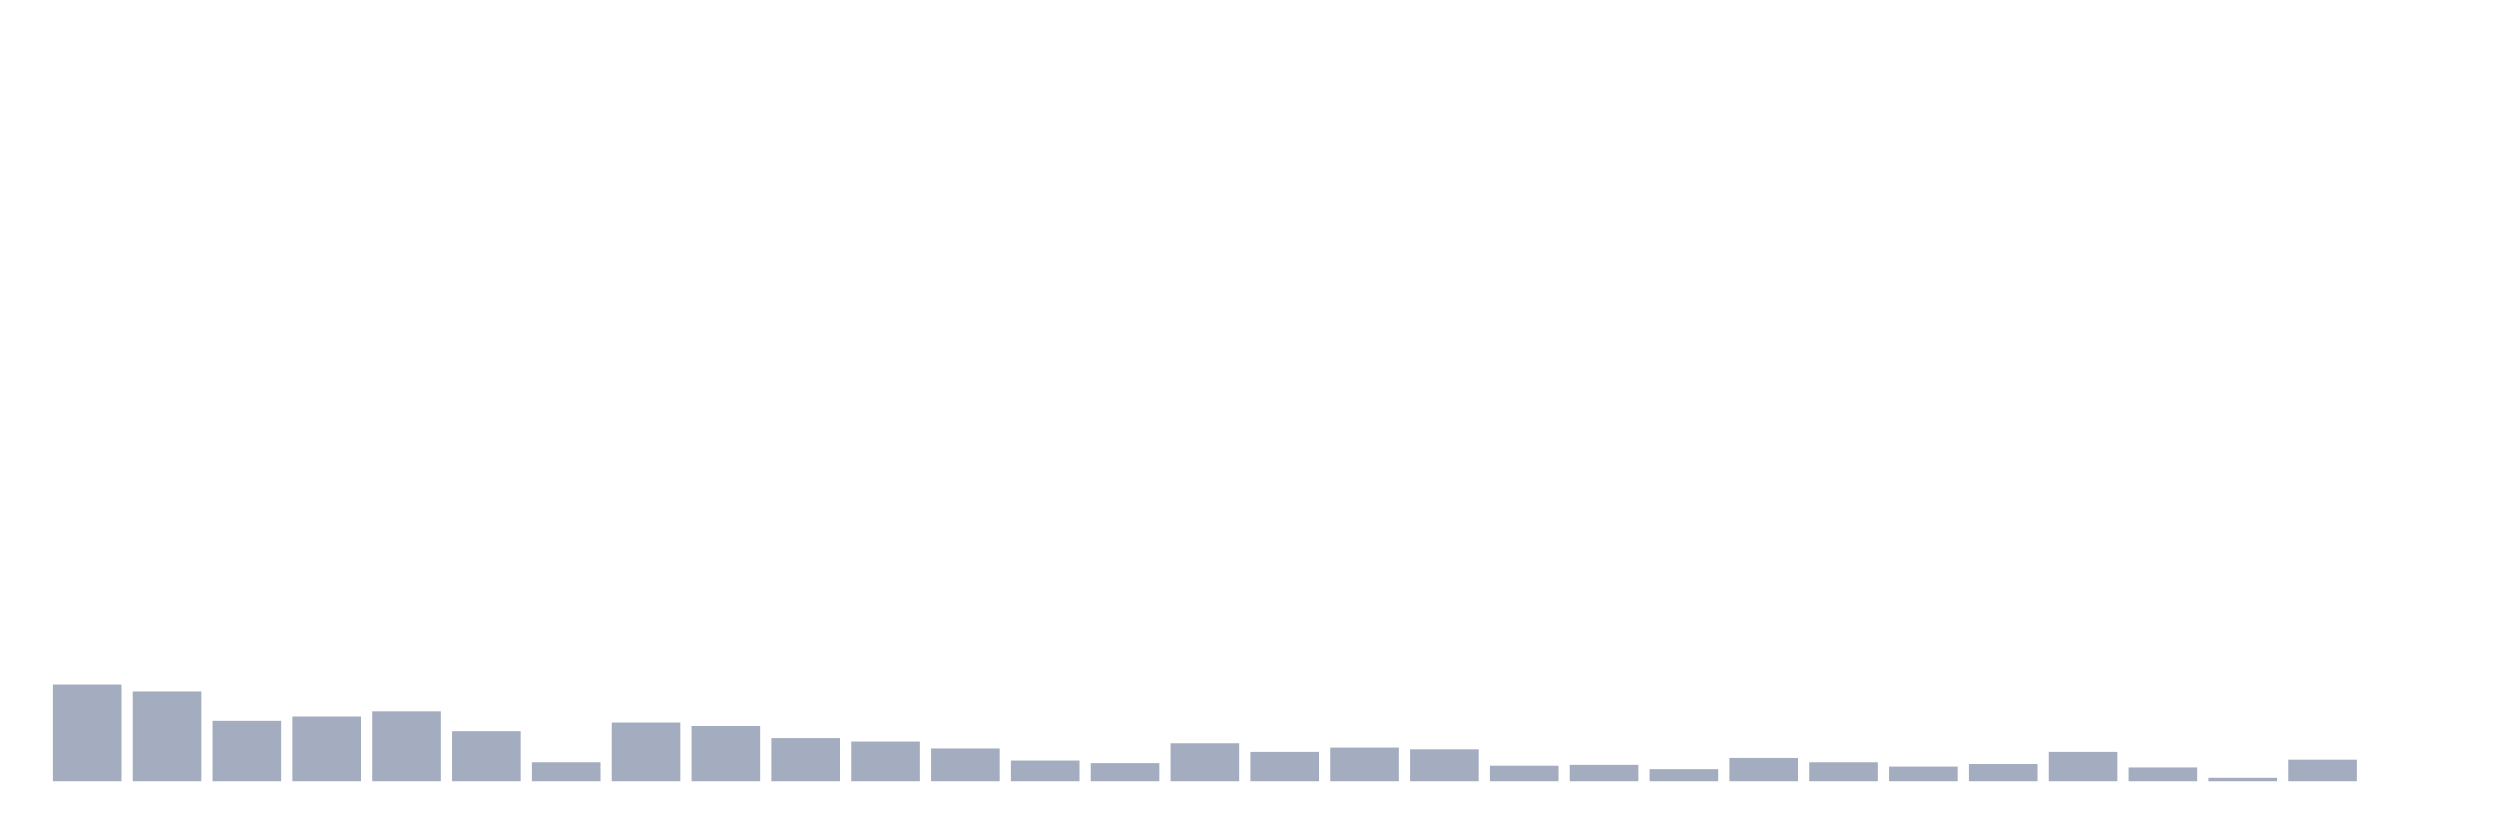
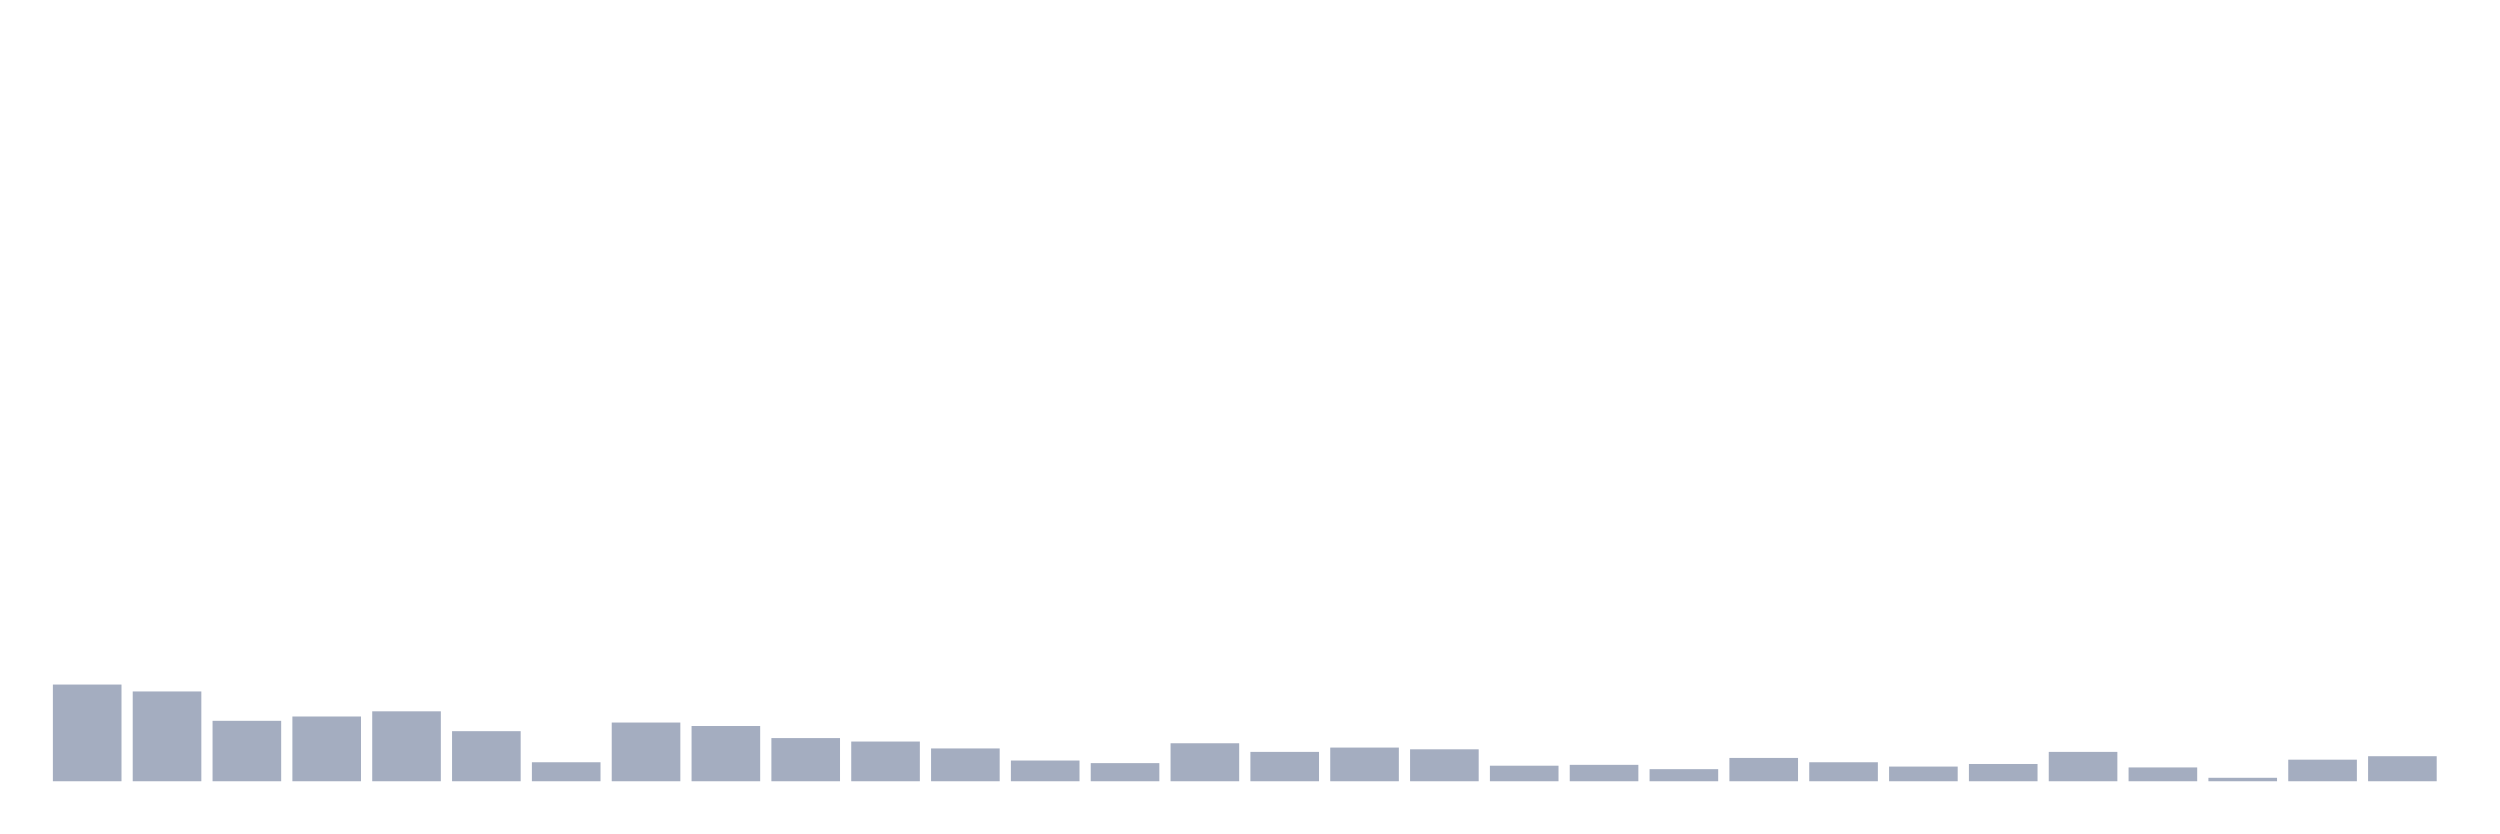
<svg xmlns="http://www.w3.org/2000/svg" viewBox="0 0 480 160">
  <g transform="translate(10,10)">
    <rect class="bar" x="0.153" width="13.175" y="121.434" height="18.566" fill="rgb(164,173,192)" />
    <rect class="bar" x="15.482" width="13.175" y="122.76" height="17.24" fill="rgb(164,173,192)" />
    <rect class="bar" x="30.81" width="13.175" y="128.396" height="11.604" fill="rgb(164,173,192)" />
    <rect class="bar" x="46.138" width="13.175" y="127.567" height="12.433" fill="rgb(164,173,192)" />
    <rect class="bar" x="61.466" width="13.175" y="126.573" height="13.427" fill="rgb(164,173,192)" />
    <rect class="bar" x="76.794" width="13.175" y="130.385" height="9.615" fill="rgb(164,173,192)" />
    <rect class="bar" x="92.123" width="13.175" y="136.353" height="3.647" fill="rgb(164,173,192)" />
    <rect class="bar" x="107.451" width="13.175" y="128.728" height="11.272" fill="rgb(164,173,192)" />
    <rect class="bar" x="122.779" width="13.175" y="129.391" height="10.609" fill="rgb(164,173,192)" />
    <rect class="bar" x="138.107" width="13.175" y="131.712" height="8.288" fill="rgb(164,173,192)" />
    <rect class="bar" x="153.436" width="13.175" y="132.375" height="7.625" fill="rgb(164,173,192)" />
    <rect class="bar" x="168.764" width="13.175" y="133.701" height="6.299" fill="rgb(164,173,192)" />
    <rect class="bar" x="184.092" width="13.175" y="136.022" height="3.978" fill="rgb(164,173,192)" />
    <rect class="bar" x="199.42" width="13.175" y="136.519" height="3.481" fill="rgb(164,173,192)" />
    <rect class="bar" x="214.748" width="13.175" y="132.706" height="7.294" fill="rgb(164,173,192)" />
    <rect class="bar" x="230.077" width="13.175" y="134.364" height="5.636" fill="rgb(164,173,192)" />
    <rect class="bar" x="245.405" width="13.175" y="133.535" height="6.465" fill="rgb(164,173,192)" />
    <rect class="bar" x="260.733" width="13.175" y="133.867" height="6.133" fill="rgb(164,173,192)" />
    <rect class="bar" x="276.061" width="13.175" y="137.016" height="2.984" fill="rgb(164,173,192)" />
    <rect class="bar" x="291.39" width="13.175" y="136.85" height="3.15" fill="rgb(164,173,192)" />
    <rect class="bar" x="306.718" width="13.175" y="137.679" height="2.321" fill="rgb(164,173,192)" />
    <rect class="bar" x="322.046" width="13.175" y="135.524" height="4.476" fill="rgb(164,173,192)" />
    <rect class="bar" x="337.374" width="13.175" y="136.353" height="3.647" fill="rgb(164,173,192)" />
    <rect class="bar" x="352.702" width="13.175" y="137.182" height="2.818" fill="rgb(164,173,192)" />
    <rect class="bar" x="368.031" width="13.175" y="136.685" height="3.315" fill="rgb(164,173,192)" />
    <rect class="bar" x="383.359" width="13.175" y="134.364" height="5.636" fill="rgb(164,173,192)" />
    <rect class="bar" x="398.687" width="13.175" y="137.348" height="2.652" fill="rgb(164,173,192)" />
    <rect class="bar" x="414.015" width="13.175" y="139.337" height="0.663" fill="rgb(164,173,192)" />
    <rect class="bar" x="429.344" width="13.175" y="135.856" height="4.144" fill="rgb(164,173,192)" />
-     <rect class="bar" x="444.672" width="13.175" y="140" height="0" fill="rgb(164,173,192)" />
+     <rect class="bar" x="444.672" width="13.175" y="135.193" height="4.807" fill="rgb(164,173,192)" />
  </g>
</svg>
